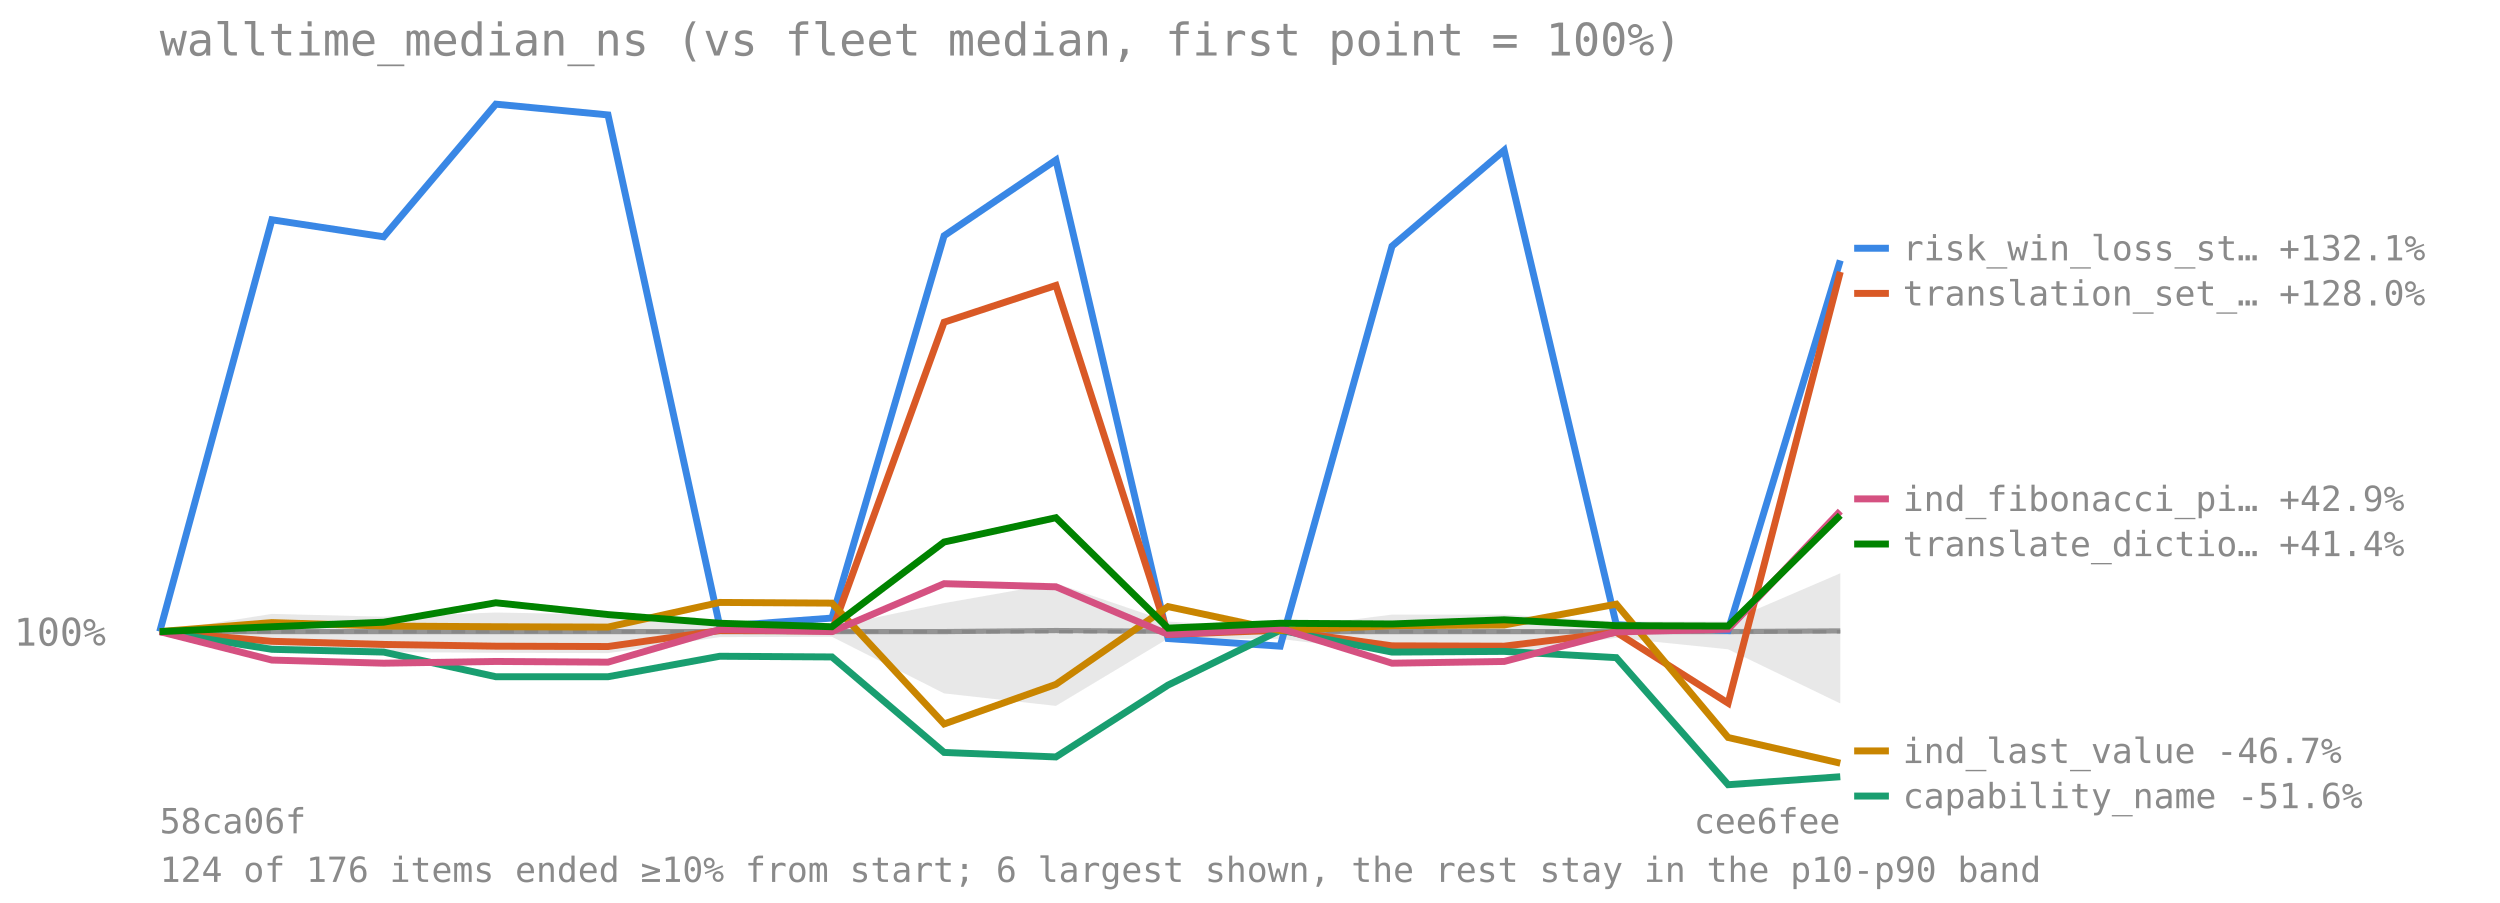
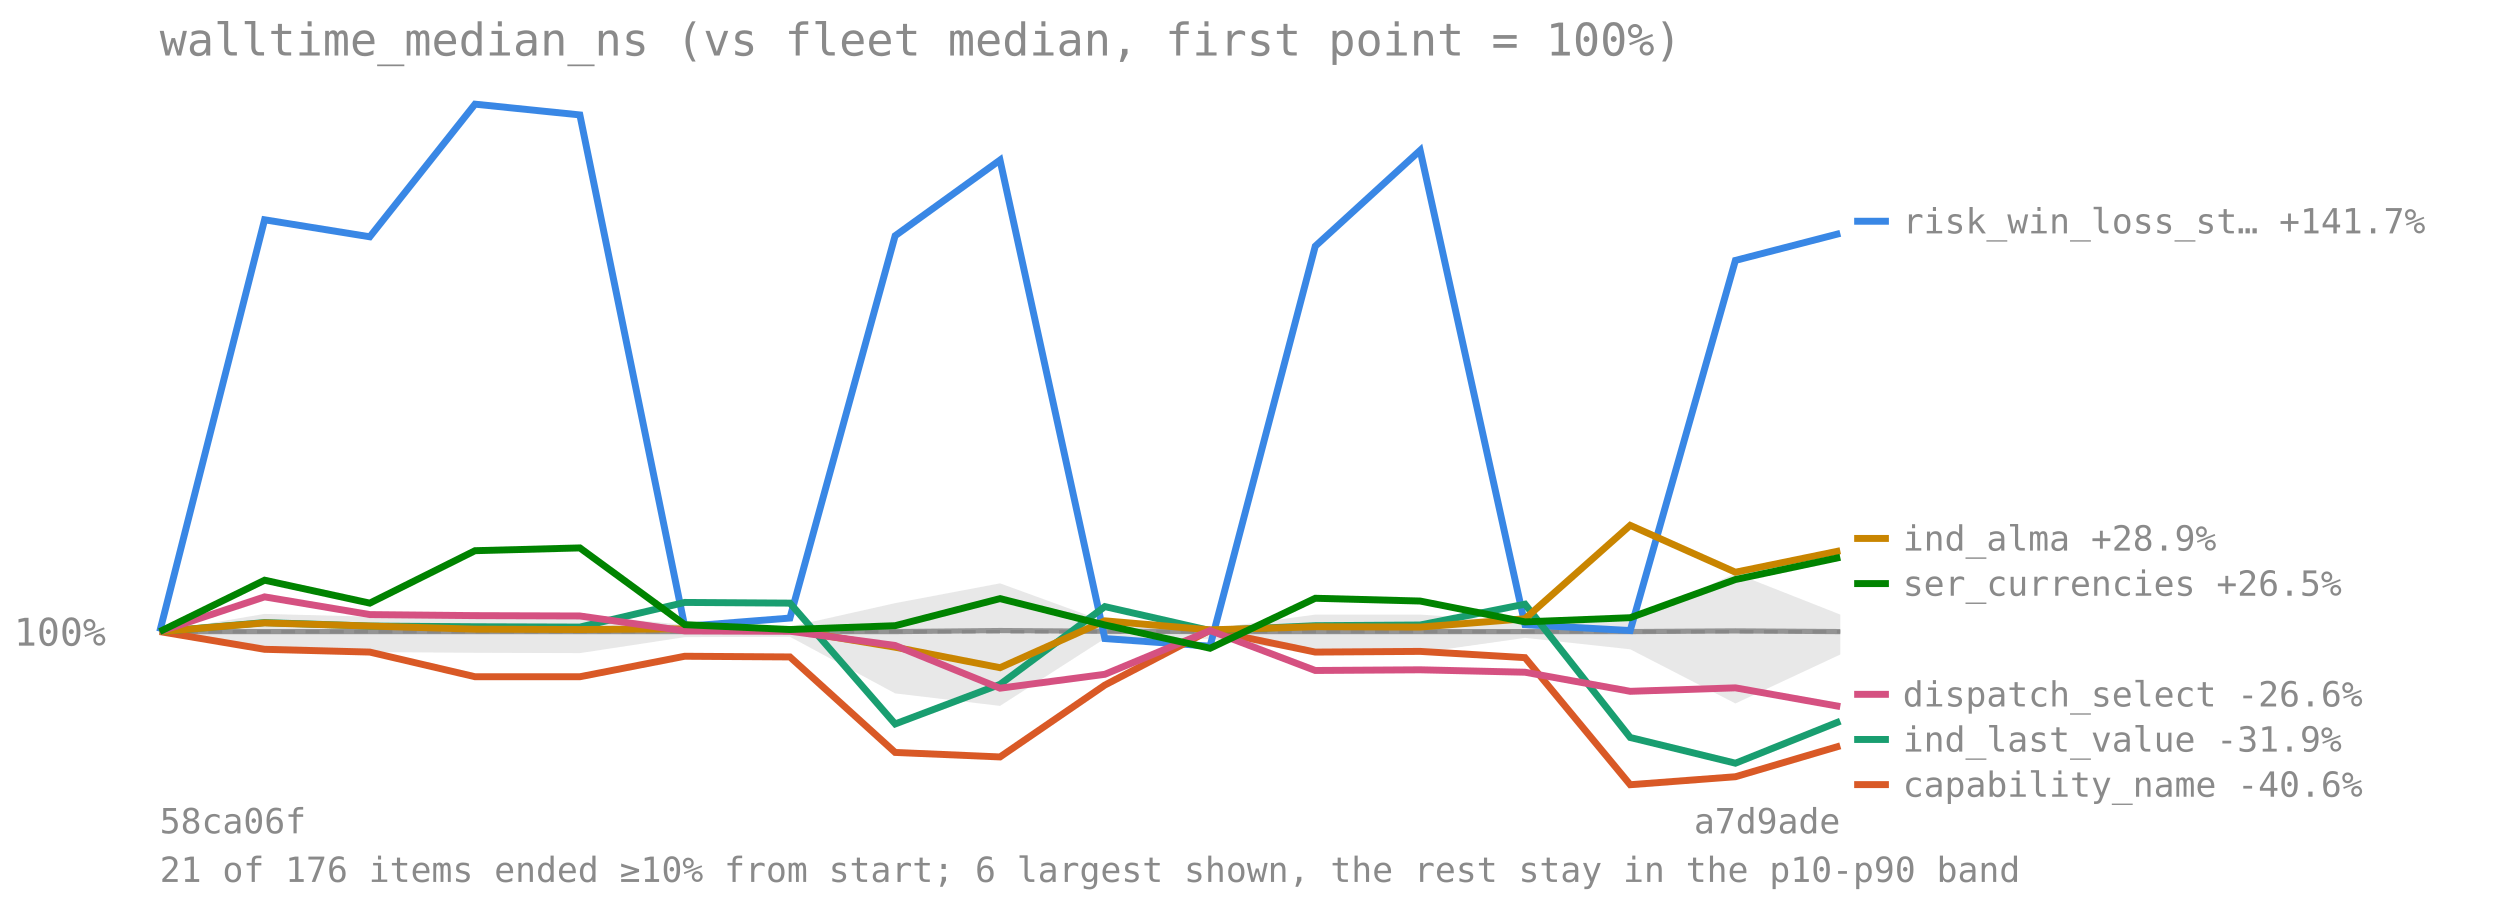
<svg xmlns="http://www.w3.org/2000/svg" viewBox="0 0 720 260" font-family="monospace" font-size="11">
  <text x="46" y="16" font-size="13" fill="#8a8a8a">walltime_median_ns (vs fleet median, first point = 100%)</text>
  <line x1="46" y1="181.946" x2="530" y2="181.946" stroke="#8a8a8a" stroke-opacity="0.7" stroke-dasharray="4 3" />
  <text x="4" y="185.946" fill="#8a8a8a">100%</text>
-   <polygon points="46.0,181.9 78.3,176.8 110.5,177.6 142.8,176.4 175.1,177.0 207.3,180.0 239.6,180.5 271.9,173.7 304.1,168.0 336.4,179.0 368.7,181.1 400.9,177.0 433.2,177.0 465.5,179.0 497.7,179.0 530.0,165.1 530.0,202.6 497.7,187.0 465.5,183.7 433.2,188.0 400.9,188.0 368.7,184.0 336.4,183.9 304.1,203.3 271.9,199.7 239.6,183.4 207.3,183.5 175.1,188.1 142.8,188.0 110.5,187.8 78.3,186.9 46.0,181.9" fill="#808080" fill-opacity="0.18" />
-   <polyline points="46.0,181.9 78.3,181.9 110.5,181.9 142.8,181.9 175.1,181.9 207.3,181.9 239.6,181.9 271.9,181.9 304.1,181.6 336.4,181.8 368.7,181.9 400.9,181.9 433.2,181.9 465.5,181.9 497.7,181.9 530.0,181.7" fill="none" stroke="#808080" stroke-width="1.5" stroke-opacity="0.8" />
-   <polyline points="46.0,181.9 78.3,63.3 110.5,68.2 142.8,30.0 175.1,33.1 207.3,180.4 239.6,178.0 271.9,67.9 304.1,46.1 336.4,183.9 368.7,186.1 400.9,70.9 433.2,43.3 465.5,179.9 497.7,181.6 530.0,75.0" fill="none" stroke="#3987e5" stroke-width="2" />
-   <line x1="534" y1="71.496" x2="544" y2="71.496" stroke="#3987e5" stroke-width="2" />
-   <text x="548" y="74.996" fill="#8a8a8a" font-size="10">risk_win_loss_st… +132.1%</text>
-   <polyline points="46.0,181.9 78.3,184.7 110.5,185.6 142.8,186.1 175.1,186.2 207.3,181.6 239.6,181.7 271.9,92.8 304.1,82.2 336.4,182.7 368.7,181.5 400.9,186.0 433.2,186.1 465.5,182.1 497.7,202.5 530.0,78.3" fill="none" stroke="#d95926" stroke-width="2" />
-   <line x1="534" y1="84.496" x2="544" y2="84.496" stroke="#d95926" stroke-width="2" />
-   <text x="548" y="87.996" fill="#8a8a8a" font-size="10">translation_set_… +128.0%</text>
-   <polyline points="46.0,181.9 78.3,187.0 110.5,187.8 142.8,194.9 175.1,194.9 207.3,189.0 239.6,189.2 271.9,216.7 304.1,218.0 336.4,197.3 368.7,181.5 400.9,187.8 433.2,187.6 465.5,189.4 497.7,226.0 530.0,223.7" fill="none" stroke="#199e70" stroke-width="2" />
-   <line x1="534" y1="229.264" x2="544" y2="229.264" stroke="#199e70" stroke-width="2" />
-   <text x="548" y="232.764" fill="#8a8a8a" font-size="10">capability_name -51.6%</text>
-   <polyline points="46.0,181.9 78.3,179.3 110.5,180.3 142.8,180.5 175.1,180.6 207.3,173.5 239.6,173.7 271.9,208.5 304.1,197.1 336.4,174.7 368.7,181.6 400.9,180.2 433.2,180.0 465.5,174.0 497.7,212.4 530.0,219.8" fill="none" stroke="#c98500" stroke-width="2" />
-   <line x1="534" y1="216.264" x2="544" y2="216.264" stroke="#c98500" stroke-width="2" />
-   <text x="548" y="219.764" fill="#8a8a8a" font-size="10">ind_last_value -46.7%</text>
-   <polyline points="46.0,181.9 78.3,190.1 110.5,191.0 142.8,190.5 175.1,190.7 207.3,181.3 239.6,181.9 271.9,168.1 304.1,169.0 336.4,182.7 368.7,181.0 400.9,191.0 433.2,190.5 465.5,182.0 497.7,181.2 530.0,147.2" fill="none" stroke="#d55181" stroke-width="2" />
-   <line x1="534" y1="143.678" x2="544" y2="143.678" stroke="#d55181" stroke-width="2" />
-   <text x="548" y="147.178" fill="#8a8a8a" font-size="10">ind_fibonacci_pi… +42.9%</text>
-   <polyline points="46.0,181.9 78.3,180.5 110.5,179.2 142.8,173.6 175.1,177.0 207.3,179.5 239.6,180.5 271.9,156.1 304.1,149.1 336.4,180.9 368.7,179.5 400.9,179.7 433.2,178.5 465.5,180.2 497.7,180.3 530.0,148.4" fill="none" stroke="#008300" stroke-width="2" />
-   <line x1="534" y1="156.678" x2="544" y2="156.678" stroke="#008300" stroke-width="2" />
-   <text x="548" y="160.178" fill="#8a8a8a" font-size="10">translate_dictio… +41.4%</text>
+   <polygon points="46.0,181.9 76.2,176.8 106.5,177.6 136.8,176.4 167.0,177.0 197.2,180.0 227.5,180.5 257.8,173.7 288.0,168.0 318.2,179.0 348.5,181.1 378.8,177.0 409.0,177.0 439.2,179.0 469.5,179.0 499.8,165.1 530.0,177.0 530.0,188.5 499.8,202.6 469.5,187.0 439.2,183.7 409.0,188.0 378.8,188.0 348.5,184.0 318.2,183.9 288.0,203.3 257.8,199.7 227.5,183.4 197.2,183.5 167.0,188.1 136.8,188.0 106.5,187.8 76.2,186.9 46.0,181.9" fill="#808080" fill-opacity="0.18" />
+   <polyline points="46.0,181.9 76.2,181.9 106.5,181.9 136.8,181.9 167.0,181.9 197.2,181.9 227.5,181.9 257.8,181.9 288.0,181.6 318.2,181.8 348.5,181.9 378.8,181.9 409.0,181.9 439.2,181.9 469.5,181.9 499.8,181.7 530.0,181.9" fill="none" stroke="#808080" stroke-width="1.5" stroke-opacity="0.8" />
+   <polyline points="46.0,181.9 76.2,63.3 106.5,68.2 136.8,30.0 167.0,33.1 197.2,180.4 227.5,178.0 257.8,67.9 288.0,46.1 318.2,183.9 348.5,186.1 378.8,70.9 409.0,43.3 439.2,179.9 469.5,181.6 499.8,75.0 530.0,67.2" fill="none" stroke="#3987e5" stroke-width="2" />
+   <line x1="534" y1="63.719" x2="544" y2="63.719" stroke="#3987e5" stroke-width="2" />
+   <text x="548" y="67.219" fill="#8a8a8a" font-size="10">risk_win_loss_st… +141.7%</text>
+   <polyline points="46.0,181.9 76.2,187.0 106.5,187.8 136.8,194.9 167.0,194.9 197.2,189.0 227.5,189.2 257.8,216.7 288.0,218.0 318.2,197.3 348.5,181.5 378.8,187.8 409.0,187.6 439.2,189.4 469.5,226.0 499.8,223.7 530.0,214.8" fill="none" stroke="#d95926" stroke-width="2" />
+   <line x1="534" y1="225.967" x2="544" y2="225.967" stroke="#d95926" stroke-width="2" />
+   <text x="548" y="229.467" fill="#8a8a8a" font-size="10">capability_name -40.6%</text>
+   <polyline points="46.0,181.9 76.2,179.3 106.5,180.3 136.8,180.5 167.0,180.6 197.2,173.5 227.5,173.7 257.8,208.5 288.0,197.1 318.2,174.7 348.5,181.6 378.8,180.2 409.0,180.0 439.2,174.0 469.5,212.4 499.8,219.8 530.0,207.7" fill="none" stroke="#199e70" stroke-width="2" />
+   <line x1="534" y1="212.967" x2="544" y2="212.967" stroke="#199e70" stroke-width="2" />
+   <text x="548" y="216.467" fill="#8a8a8a" font-size="10">ind_last_value -31.9%</text>
+   <polyline points="46.0,181.9 76.2,179.4 106.5,180.3 136.8,181.2 167.0,181.3 197.2,181.1 227.5,181.4 257.8,186.4 288.0,192.3 318.2,178.8 348.5,181.4 378.8,180.5 409.0,180.6 439.2,178.2 469.5,151.3 499.8,164.8 530.0,158.6" fill="none" stroke="#c98500" stroke-width="2" />
+   <line x1="534" y1="155.07" x2="544" y2="155.07" stroke="#c98500" stroke-width="2" />
+   <text x="548" y="158.57" fill="#8a8a8a" font-size="10">ind_alma +28.9%</text>
+   <polyline points="46.0,181.9 76.2,171.9 106.5,177.0 136.8,177.3 167.0,177.4 197.2,181.7 227.5,181.8 257.8,185.9 288.0,198.2 318.2,194.2 348.5,181.6 378.8,193.1 409.0,192.9 439.2,193.6 469.5,199.1 499.8,198.1 530.0,203.5" fill="none" stroke="#d55181" stroke-width="2" />
+   <line x1="534" y1="199.967" x2="544" y2="199.967" stroke="#d55181" stroke-width="2" />
+   <text x="548" y="203.467" fill="#8a8a8a" font-size="10">dispatch_select -26.6%</text>
+   <polyline points="46.0,181.9 76.2,167.1 106.5,173.7 136.8,158.6 167.0,157.8 197.2,179.9 227.5,181.3 257.8,180.2 288.0,172.4 318.2,180.0 348.5,186.7 378.8,172.3 409.0,173.1 439.2,179.1 469.5,177.9 499.8,166.9 530.0,160.5" fill="none" stroke="#008300" stroke-width="2" />
+   <line x1="534" y1="168.07" x2="544" y2="168.07" stroke="#008300" stroke-width="2" />
+   <text x="548" y="171.57" fill="#8a8a8a" font-size="10">ser_currencies +26.5%</text>
  <text x="46" y="240" fill="#8a8a8a" font-size="10">58ca06f</text>
-   <text x="530" y="240" fill="#8a8a8a" font-size="10" text-anchor="end">cee6fee</text>
-   <text x="46" y="254" fill="#8a8a8a" font-size="10">124 of 176 items ended ≥10% from start; 6 largest shown, the rest stay in the p10-p90 band</text>
+   <text x="530" y="240" fill="#8a8a8a" font-size="10" text-anchor="end">a7d9ade</text>
+   <text x="46" y="254" fill="#8a8a8a" font-size="10">21 of 176 items ended ≥10% from start; 6 largest shown, the rest stay in the p10-p90 band</text>
</svg>
